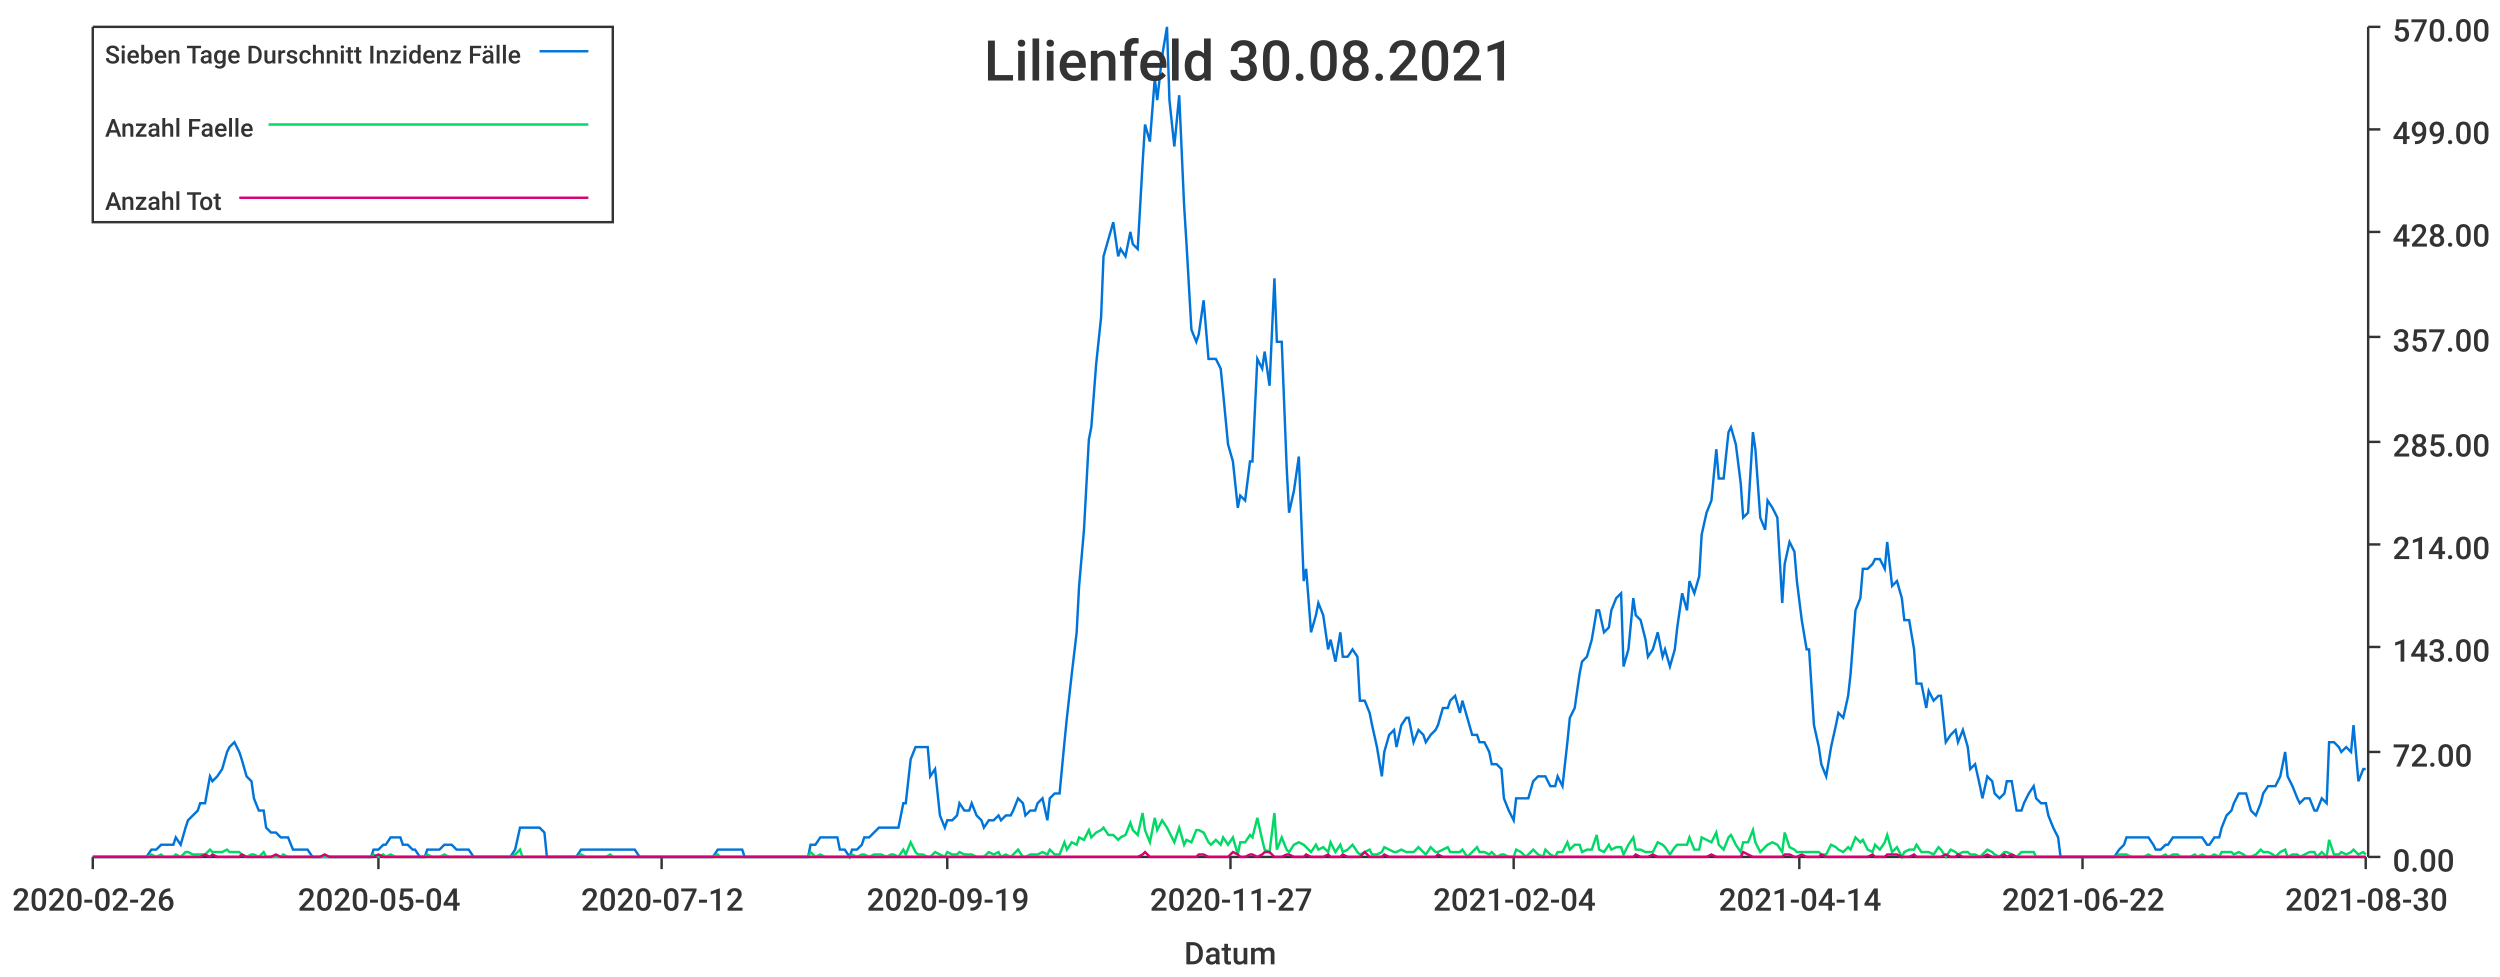
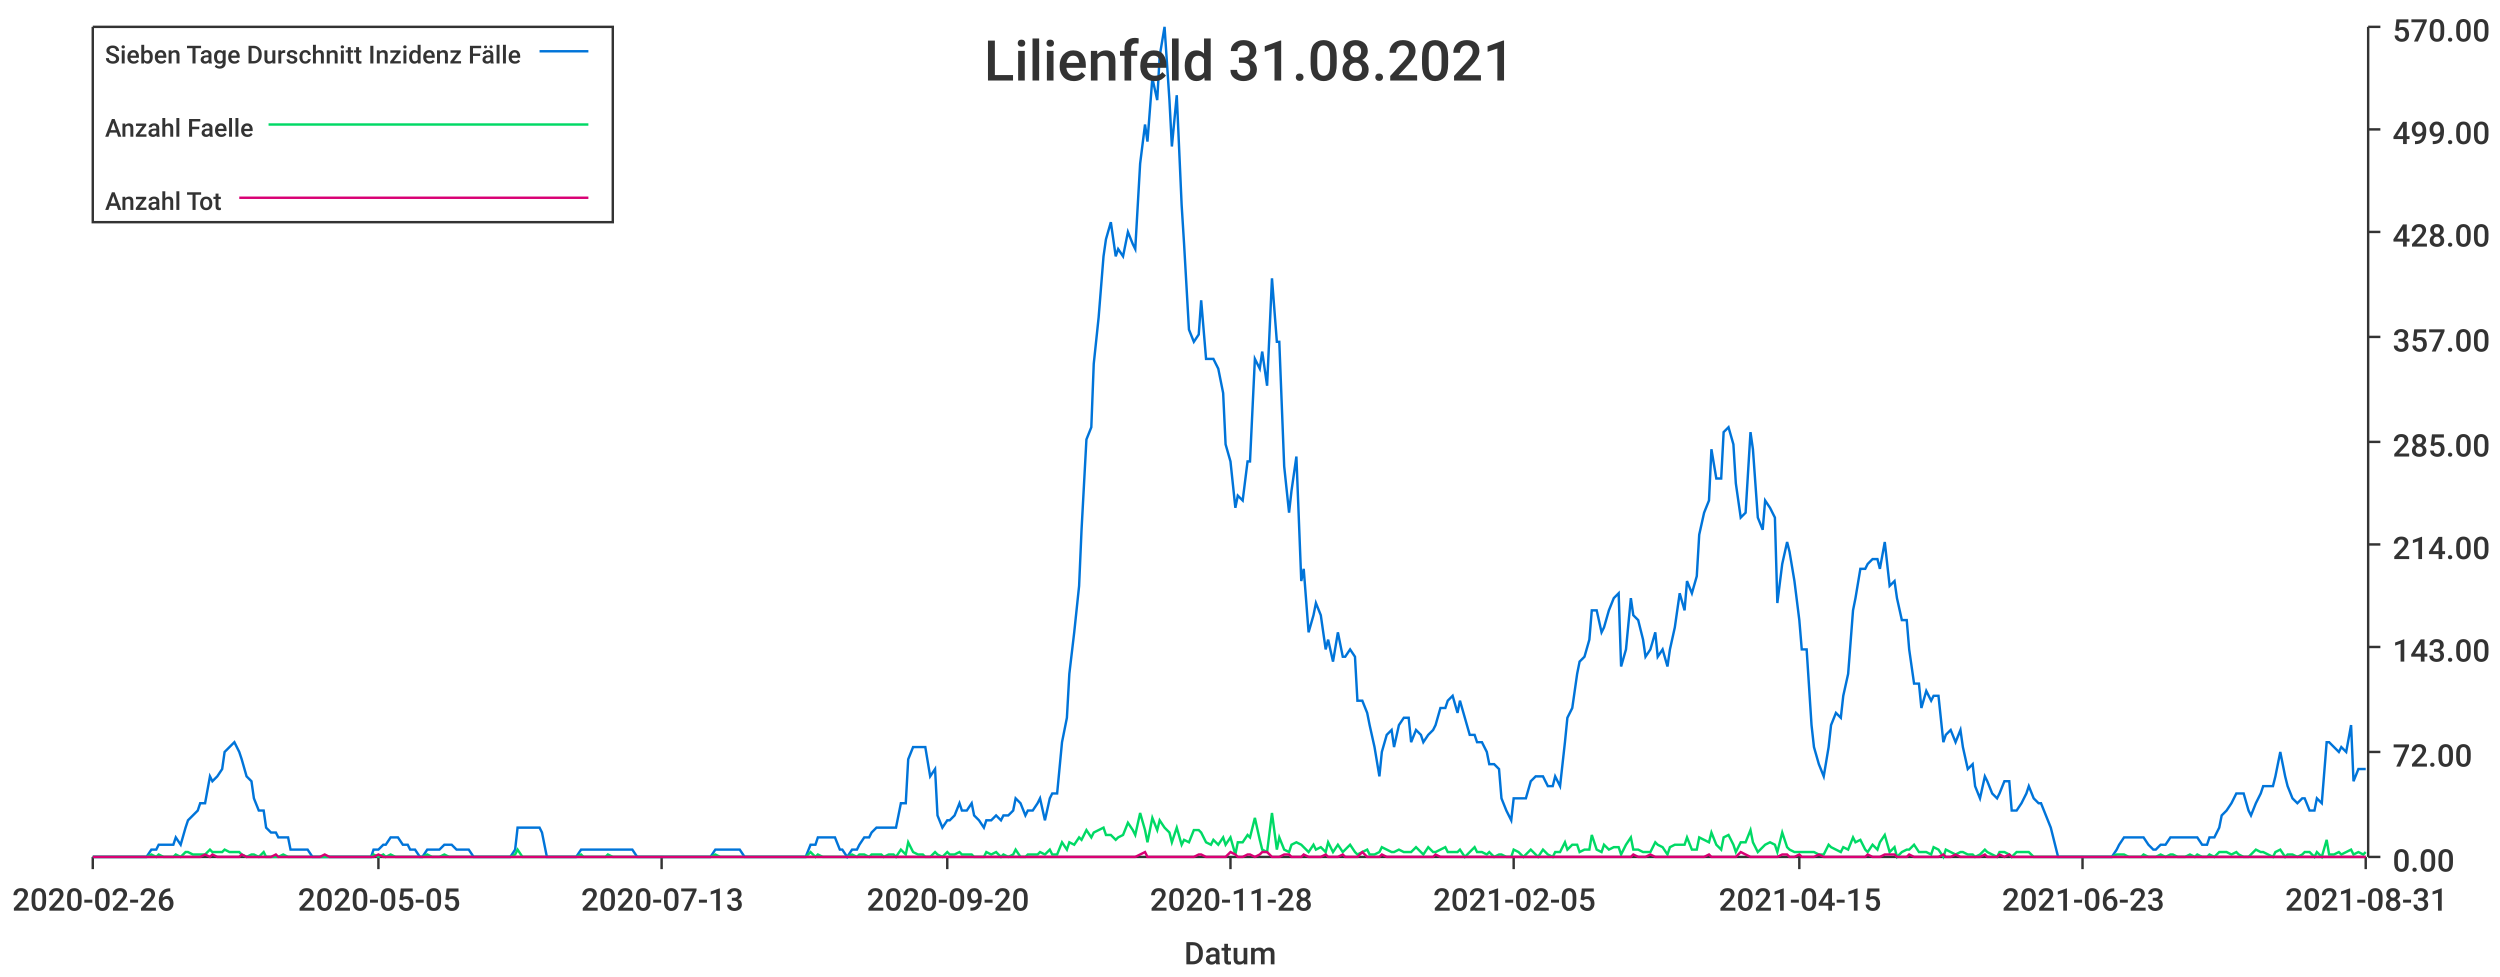
<svg xmlns="http://www.w3.org/2000/svg" width="1024" height="400">\n<path d="M 0 0 L 1024 0 L 1024 400 L 0 400 L 0 0" style="stroke-width:0;stroke:rgba(255,255,255,1.0);fill:rgba(255,255,255,1.0)" />
  <path d="M 38 11 L 969 11 L 969 351 L 38 351 L 38 11" style="stroke-width:0;stroke:rgba(255,255,255,1.0);fill:rgba(255,255,255,1.0)" />
  <path d="M 38 351 L 969 351" style="stroke-width:1;stroke:rgba(51,51,51,1.0);fill:none" />
  <path d="M 38 351 L 38 356" style="stroke-width:1;stroke:rgba(51,51,51,1.0);fill:none" />
  <text x="5" y="373" style="stroke-width:0;stroke:none;fill:rgba(51,51,51,1.0);font-size:12.8px;font-family:'Roboto Medium',sans-serif">2020-02-26</text>
  <path d="M 155 351 L 155 356" style="stroke-width:1;stroke:rgba(51,51,51,1.0);fill:none" />
-   <text x="122" y="373" style="stroke-width:0;stroke:none;fill:rgba(51,51,51,1.0);font-size:12.8px;font-family:'Roboto Medium',sans-serif">2020-05-04</text>
+   <text x="122" y="373" style="stroke-width:0;stroke:none;fill:rgba(51,51,51,1.0);font-size:12.8px;font-family:'Roboto Medium',sans-serif">2020-05-05</text>
  <path d="M 271 351 L 271 356" style="stroke-width:1;stroke:rgba(51,51,51,1.0);fill:none" />
-   <text x="238" y="373" style="stroke-width:0;stroke:none;fill:rgba(51,51,51,1.0);font-size:12.8px;font-family:'Roboto Medium',sans-serif">2020-07-12</text>
+   <text x="238" y="373" style="stroke-width:0;stroke:none;fill:rgba(51,51,51,1.0);font-size:12.8px;font-family:'Roboto Medium',sans-serif">2020-07-13</text>
  <path d="M 388 351 L 388 356" style="stroke-width:1;stroke:rgba(51,51,51,1.0);fill:none" />
-   <text x="355" y="373" style="stroke-width:0;stroke:none;fill:rgba(51,51,51,1.0);font-size:12.8px;font-family:'Roboto Medium',sans-serif">2020-09-19</text>
+   <text x="355" y="373" style="stroke-width:0;stroke:none;fill:rgba(51,51,51,1.0);font-size:12.8px;font-family:'Roboto Medium',sans-serif">2020-09-20</text>
  <path d="M 504 351 L 504 356" style="stroke-width:1;stroke:rgba(51,51,51,1.0);fill:none" />
-   <text x="471" y="373" style="stroke-width:0;stroke:none;fill:rgba(51,51,51,1.0);font-size:12.8px;font-family:'Roboto Medium',sans-serif">2020-11-27</text>
+   <text x="471" y="373" style="stroke-width:0;stroke:none;fill:rgba(51,51,51,1.0);font-size:12.8px;font-family:'Roboto Medium',sans-serif">2020-11-28</text>
  <path d="M 620 351 L 620 356" style="stroke-width:1;stroke:rgba(51,51,51,1.0);fill:none" />
-   <text x="587" y="373" style="stroke-width:0;stroke:none;fill:rgba(51,51,51,1.0);font-size:12.8px;font-family:'Roboto Medium',sans-serif">2021-02-04</text>
+   <text x="587" y="373" style="stroke-width:0;stroke:none;fill:rgba(51,51,51,1.0);font-size:12.8px;font-family:'Roboto Medium',sans-serif">2021-02-05</text>
  <path d="M 737 351 L 737 356" style="stroke-width:1;stroke:rgba(51,51,51,1.0);fill:none" />
-   <text x="704" y="373" style="stroke-width:0;stroke:none;fill:rgba(51,51,51,1.0);font-size:12.8px;font-family:'Roboto Medium',sans-serif">2021-04-14</text>
+   <text x="704" y="373" style="stroke-width:0;stroke:none;fill:rgba(51,51,51,1.0);font-size:12.8px;font-family:'Roboto Medium',sans-serif">2021-04-15</text>
  <path d="M 853 351 L 853 356" style="stroke-width:1;stroke:rgba(51,51,51,1.0);fill:none" />
-   <text x="820" y="373" style="stroke-width:0;stroke:none;fill:rgba(51,51,51,1.0);font-size:12.8px;font-family:'Roboto Medium',sans-serif">2021-06-22</text>
+   <text x="820" y="373" style="stroke-width:0;stroke:none;fill:rgba(51,51,51,1.0);font-size:12.8px;font-family:'Roboto Medium',sans-serif">2021-06-23</text>
  <path d="M 969 351 L 969 356" style="stroke-width:1;stroke:rgba(51,51,51,1.0);fill:none" />
-   <text x="936" y="373" style="stroke-width:0;stroke:none;fill:rgba(51,51,51,1.0);font-size:12.8px;font-family:'Roboto Medium',sans-serif">2021-08-30</text>
+   <text x="936" y="373" style="stroke-width:0;stroke:none;fill:rgba(51,51,51,1.0);font-size:12.8px;font-family:'Roboto Medium',sans-serif">2021-08-31</text>
  <text x="485" y="395" style="stroke-width:0;stroke:none;fill:rgba(51,51,51,1.0);font-size:12.8px;font-family:'Roboto Medium',sans-serif">Datum</text>
  <path d="M 970 351 L 970 11" style="stroke-width:1;stroke:rgba(51,51,51,1.0);fill:none" />
  <path d="M 970 351 L 975 351" style="stroke-width:1;stroke:rgba(51,51,51,1.0);fill:none" />
  <text x="980" y="357" style="stroke-width:0;stroke:none;fill:rgba(51,51,51,1.0);font-size:12.8px;font-family:'Roboto Medium',sans-serif">0.00</text>
  <path d="M 970 308 L 975 308" style="stroke-width:1;stroke:rgba(51,51,51,1.0);fill:none" />
  <text x="980" y="314" style="stroke-width:0;stroke:none;fill:rgba(51,51,51,1.0);font-size:12.8px;font-family:'Roboto Medium',sans-serif">72.00</text>
  <path d="M 970 265 L 975 265" style="stroke-width:1;stroke:rgba(51,51,51,1.0);fill:none" />
  <text x="980" y="271" style="stroke-width:0;stroke:none;fill:rgba(51,51,51,1.0);font-size:12.8px;font-family:'Roboto Medium',sans-serif">143.00</text>
  <path d="M 970 223 L 975 223" style="stroke-width:1;stroke:rgba(51,51,51,1.0);fill:none" />
  <text x="980" y="229" style="stroke-width:0;stroke:none;fill:rgba(51,51,51,1.0);font-size:12.8px;font-family:'Roboto Medium',sans-serif">214.00</text>
  <path d="M 970 181 L 975 181" style="stroke-width:1;stroke:rgba(51,51,51,1.0);fill:none" />
  <text x="980" y="187" style="stroke-width:0;stroke:none;fill:rgba(51,51,51,1.0);font-size:12.8px;font-family:'Roboto Medium',sans-serif">285.00</text>
  <path d="M 970 138 L 975 138" style="stroke-width:1;stroke:rgba(51,51,51,1.0);fill:none" />
  <text x="980" y="144" style="stroke-width:0;stroke:none;fill:rgba(51,51,51,1.0);font-size:12.8px;font-family:'Roboto Medium',sans-serif">357.00</text>
  <path d="M 970 95 L 975 95" style="stroke-width:1;stroke:rgba(51,51,51,1.0);fill:none" />
  <text x="980" y="101" style="stroke-width:0;stroke:none;fill:rgba(51,51,51,1.0);font-size:12.8px;font-family:'Roboto Medium',sans-serif">428.00</text>
  <path d="M 970 53 L 975 53" style="stroke-width:1;stroke:rgba(51,51,51,1.0);fill:none" />
  <text x="980" y="59" style="stroke-width:0;stroke:none;fill:rgba(51,51,51,1.0);font-size:12.8px;font-family:'Roboto Medium',sans-serif">499.00</text>
  <path d="M 970 11 L 975 11" style="stroke-width:1;stroke:rgba(51,51,51,1.0);fill:none" />
  <text x="980" y="17" style="stroke-width:0;stroke:none;fill:rgba(51,51,51,1.0);font-size:12.8px;font-family:'Roboto Medium',sans-serif">570.00</text>
-   <path d="M 38 351 L 40 351 L 42 351 L 44 351 L 45 351 L 47 351 L 49 351 L 50 351 L 52 351 L 54 351 L 55 351 L 57 351 L 59 351 L 60 351 L 62 348 L 64 348 L 66 346 L 67 346 L 69 346 L 71 346 L 72 343 L 74 346 L 76 339 L 77 336 L 79 334 L 81 332 L 82 329 L 84 329 L 86 318 L 87 320 L 89 318 L 91 315 L 93 308 L 94 306 L 96 304 L 98 308 L 99 311 L 101 318 L 103 320 L 104 327 L 106 332 L 108 332 L 109 339 L 111 341 L 113 341 L 115 343 L 116 343 L 118 343 L 120 348 L 121 348 L 123 348 L 125 348 L 126 348 L 128 351 L 130 351 L 131 351 L 133 351 L 135 351 L 136 351 L 138 351 L 140 351 L 142 351 L 143 351 L 145 351 L 147 351 L 148 351 L 150 351 L 152 351 L 153 348 L 155 348 L 157 346 L 158 346 L 160 343 L 162 343 L 164 343 L 165 346 L 167 346 L 169 348 L 170 348 L 172 351 L 174 351 L 175 348 L 177 348 L 179 348 L 180 348 L 182 346 L 184 346 L 185 346 L 187 348 L 189 348 L 191 348 L 192 348 L 194 351 L 196 351 L 197 351 L 199 351 L 201 351 L 202 351 L 204 351 L 206 351 L 207 351 L 209 351 L 211 348 L 213 339 L 214 339 L 216 339 L 218 339 L 219 339 L 221 339 L 223 341 L 224 351 L 226 351 L 228 351 L 229 351 L 231 351 L 233 351 L 234 351 L 236 351 L 238 348 L 240 348 L 241 348 L 243 348 L 245 348 L 246 348 L 248 348 L 250 348 L 251 348 L 253 348 L 255 348 L 256 348 L 258 348 L 260 348 L 262 351 L 263 351 L 265 351 L 267 351 L 268 351 L 270 351 L 272 351 L 273 351 L 275 351 L 277 351 L 278 351 L 280 351 L 282 351 L 283 351 L 285 351 L 287 351 L 289 351 L 290 351 L 292 351 L 294 348 L 295 348 L 297 348 L 299 348 L 300 348 L 302 348 L 304 348 L 305 351 L 307 351 L 309 351 L 311 351 L 312 351 L 314 351 L 316 351 L 317 351 L 319 351 L 321 351 L 322 351 L 324 351 L 326 351 L 327 351 L 329 351 L 331 351 L 332 346 L 334 346 L 336 343 L 338 343 L 339 343 L 341 343 L 343 343 L 344 348 L 346 348 L 348 351 L 349 348 L 351 348 L 353 346 L 354 343 L 356 343 L 358 341 L 360 339 L 361 339 L 363 339 L 365 339 L 366 339 L 368 339 L 370 329 L 371 329 L 373 311 L 375 306 L 376 306 L 378 306 L 380 306 L 381 318 L 383 315 L 385 334 L 387 339 L 388 336 L 390 336 L 392 334 L 393 329 L 395 332 L 397 332 L 398 329 L 400 334 L 402 336 L 403 339 L 405 336 L 407 336 L 409 334 L 410 336 L 412 334 L 414 334 L 415 332 L 417 327 L 419 329 L 420 334 L 422 332 L 424 332 L 425 329 L 427 327 L 429 336 L 430 327 L 432 325 L 434 325 L 436 304 L 437 294 L 439 276 L 441 259 L 442 240 L 444 217 L 446 180 L 447 175 L 449 149 L 451 130 L 452 105 L 454 98 L 456 91 L 458 105 L 459 102 L 461 105 L 463 95 L 464 100 L 466 102 L 468 67 L 469 51 L 471 58 L 473 32 L 474 41 L 476 23 L 478 11 L 479 41 L 481 60 L 483 39 L 485 84 L 486 100 L 488 135 L 490 140 L 491 137 L 493 123 L 495 147 L 496 147 L 498 147 L 500 151 L 501 161 L 503 182 L 505 189 L 507 208 L 508 203 L 510 205 L 512 189 L 513 189 L 515 147 L 517 151 L 518 144 L 520 158 L 522 114 L 523 140 L 525 140 L 527 191 L 528 210 L 530 201 L 532 187 L 534 238 L 535 233 L 537 259 L 539 252 L 540 247 L 542 252 L 544 266 L 545 262 L 547 271 L 549 259 L 550 269 L 552 269 L 554 266 L 556 269 L 557 287 L 559 287 L 561 292 L 562 297 L 564 306 L 566 318 L 567 308 L 569 301 L 571 299 L 572 306 L 574 297 L 576 294 L 577 294 L 579 304 L 581 299 L 583 301 L 584 304 L 586 301 L 588 299 L 589 297 L 591 290 L 593 290 L 594 287 L 596 285 L 598 292 L 599 287 L 601 294 L 603 301 L 605 301 L 606 304 L 608 304 L 610 308 L 611 313 L 613 313 L 615 315 L 616 327 L 618 332 L 620 336 L 621 327 L 623 327 L 625 327 L 626 327 L 628 320 L 630 318 L 632 318 L 633 318 L 635 322 L 637 322 L 638 318 L 640 322 L 642 304 L 643 294 L 645 290 L 647 276 L 648 271 L 650 269 L 652 262 L 654 250 L 655 250 L 657 259 L 659 257 L 660 250 L 662 245 L 664 243 L 665 273 L 667 266 L 669 245 L 670 252 L 672 254 L 674 262 L 675 269 L 677 266 L 679 259 L 681 269 L 682 266 L 684 273 L 686 266 L 687 257 L 689 243 L 691 250 L 692 238 L 694 243 L 696 236 L 697 219 L 699 210 L 701 205 L 703 184 L 704 196 L 706 196 L 708 177 L 709 175 L 711 182 L 713 198 L 714 212 L 716 210 L 718 177 L 719 184 L 721 212 L 723 217 L 724 205 L 726 208 L 728 212 L 730 247 L 731 231 L 733 222 L 735 226 L 736 238 L 738 254 L 740 266 L 741 266 L 743 297 L 745 306 L 746 313 L 748 318 L 750 306 L 752 297 L 753 292 L 755 294 L 757 285 L 758 276 L 760 250 L 762 245 L 763 233 L 765 233 L 767 231 L 768 229 L 770 229 L 772 233 L 773 222 L 775 240 L 777 238 L 779 245 L 780 254 L 782 254 L 784 266 L 785 280 L 787 280 L 789 290 L 790 283 L 792 287 L 794 285 L 795 285 L 797 304 L 799 301 L 801 299 L 802 304 L 804 299 L 806 306 L 807 315 L 809 313 L 811 322 L 812 327 L 814 318 L 816 320 L 817 325 L 819 327 L 821 325 L 822 320 L 824 320 L 826 332 L 828 332 L 829 329 L 831 325 L 833 322 L 834 327 L 836 329 L 838 329 L 839 334 L 841 339 L 843 343 L 844 351 L 846 351 L 848 351 L 850 351 L 851 351 L 853 351 L 855 351 L 856 351 L 858 351 L 860 351 L 861 351 L 863 351 L 865 351 L 866 351 L 868 348 L 870 346 L 871 343 L 873 343 L 875 343 L 877 343 L 878 343 L 880 343 L 882 346 L 883 348 L 885 348 L 887 346 L 888 346 L 890 343 L 892 343 L 893 343 L 895 343 L 897 343 L 899 343 L 900 343 L 902 343 L 904 346 L 905 346 L 907 343 L 909 343 L 910 339 L 912 334 L 914 332 L 915 329 L 917 325 L 919 325 L 920 325 L 922 332 L 924 334 L 926 329 L 927 325 L 929 322 L 931 322 L 932 322 L 934 318 L 936 308 L 937 318 L 939 322 L 941 327 L 942 329 L 944 327 L 946 327 L 948 332 L 949 332 L 951 327 L 953 329 L 954 304 L 956 304 L 958 306 L 959 308 L 961 306 L 963 308 L 964 297 L 966 320 L 968 315 L 969 315" style="stroke-width:1;stroke:rgba(0,116,217,1.0);fill:none" />
-   <path d="M 38 351 L 40 351 L 42 351 L 44 351 L 45 351 L 47 351 L 49 351 L 50 351 L 52 351 L 54 351 L 55 351 L 57 351 L 59 351 L 60 351 L 62 350 L 64 351 L 66 350 L 67 351 L 69 351 L 71 351 L 72 350 L 74 351 L 76 349 L 77 349 L 79 350 L 81 350 L 82 350 L 84 350 L 86 348 L 87 349 L 89 349 L 91 349 L 93 348 L 94 349 L 96 349 L 98 349 L 99 350 L 101 351 L 103 350 L 104 350 L 106 351 L 108 349 L 109 351 L 111 351 L 113 351 L 115 351 L 116 350 L 118 351 L 120 351 L 121 351 L 123 351 L 125 351 L 126 351 L 128 351 L 130 351 L 131 351 L 133 351 L 135 351 L 136 351 L 138 351 L 140 351 L 142 351 L 143 351 L 145 351 L 147 351 L 148 351 L 150 351 L 152 351 L 153 350 L 155 351 L 157 350 L 158 351 L 160 350 L 162 351 L 164 351 L 165 351 L 167 351 L 169 351 L 170 351 L 172 351 L 174 351 L 175 350 L 177 351 L 179 351 L 180 351 L 182 350 L 184 351 L 185 351 L 187 351 L 189 351 L 191 351 L 192 351 L 194 351 L 196 351 L 197 351 L 199 351 L 201 351 L 202 351 L 204 351 L 206 351 L 207 351 L 209 351 L 211 350 L 213 348 L 214 351 L 216 351 L 218 351 L 219 351 L 221 351 L 223 351 L 224 351 L 226 351 L 228 351 L 229 351 L 231 351 L 233 351 L 234 351 L 236 351 L 238 350 L 240 351 L 241 351 L 243 351 L 245 351 L 246 351 L 248 351 L 250 350 L 251 351 L 253 351 L 255 351 L 256 351 L 258 351 L 260 351 L 262 351 L 263 351 L 265 351 L 267 351 L 268 351 L 270 351 L 272 351 L 273 351 L 275 351 L 277 351 L 278 351 L 280 351 L 282 351 L 283 351 L 285 351 L 287 351 L 289 351 L 290 351 L 292 351 L 294 350 L 295 351 L 297 351 L 299 351 L 300 351 L 302 351 L 304 351 L 305 351 L 307 351 L 309 351 L 311 351 L 312 351 L 314 351 L 316 351 L 317 351 L 319 351 L 321 351 L 322 351 L 324 351 L 326 351 L 327 351 L 329 351 L 331 351 L 332 349 L 334 351 L 336 350 L 338 351 L 339 351 L 341 351 L 343 351 L 344 351 L 346 351 L 348 351 L 349 350 L 351 351 L 353 350 L 354 350 L 356 351 L 358 350 L 360 350 L 361 350 L 363 351 L 365 350 L 366 350 L 368 351 L 370 348 L 371 350 L 373 345 L 375 349 L 376 350 L 378 350 L 380 351 L 381 351 L 383 349 L 385 350 L 387 351 L 388 349 L 390 350 L 392 350 L 393 349 L 395 350 L 397 350 L 398 350 L 400 351 L 402 351 L 403 351 L 405 349 L 407 350 L 409 349 L 410 351 L 412 350 L 414 351 L 415 350 L 417 348 L 419 351 L 420 351 L 422 350 L 424 350 L 425 350 L 427 349 L 429 350 L 430 348 L 432 350 L 434 350 L 436 345 L 437 348 L 439 345 L 441 346 L 442 343 L 444 344 L 446 340 L 447 343 L 449 341 L 451 340 L 452 339 L 454 342 L 456 342 L 458 344 L 459 343 L 461 342 L 463 337 L 464 340 L 466 342 L 468 333 L 469 340 L 471 345 L 473 335 L 474 340 L 476 336 L 478 339 L 479 341 L 481 345 L 483 339 L 485 346 L 486 344 L 488 345 L 490 340 L 491 340 L 493 341 L 495 345 L 496 346 L 498 344 L 500 346 L 501 343 L 503 346 L 505 343 L 507 350 L 508 345 L 510 345 L 512 342 L 513 343 L 515 335 L 517 344 L 518 348 L 520 349 L 522 333 L 523 348 L 525 343 L 527 348 L 528 349 L 530 346 L 532 345 L 534 346 L 535 347 L 537 349 L 539 346 L 540 348 L 542 347 L 544 349 L 545 345 L 547 349 L 549 346 L 550 349 L 552 348 L 554 346 L 556 349 L 557 350 L 559 349 L 561 348 L 562 350 L 564 350 L 566 349 L 567 347 L 569 348 L 571 349 L 572 349 L 574 348 L 576 349 L 577 349 L 579 349 L 581 347 L 583 349 L 584 350 L 586 347 L 588 349 L 589 349 L 591 348 L 593 347 L 594 349 L 596 349 L 598 349 L 599 348 L 601 351 L 603 349 L 605 347 L 606 349 L 608 349 L 610 350 L 611 349 L 613 351 L 615 350 L 616 350 L 618 351 L 620 351 L 621 348 L 623 349 L 625 351 L 626 350 L 628 348 L 630 350 L 632 351 L 633 348 L 635 350 L 637 351 L 638 349 L 640 349 L 642 345 L 643 348 L 645 346 L 647 346 L 648 349 L 650 348 L 652 348 L 654 342 L 655 348 L 657 349 L 659 346 L 660 348 L 662 347 L 664 347 L 665 350 L 667 346 L 669 343 L 670 348 L 672 348 L 674 349 L 675 349 L 677 349 L 679 345 L 681 346 L 682 347 L 684 350 L 686 347 L 687 346 L 689 346 L 691 346 L 692 343 L 694 348 L 696 348 L 697 343 L 699 344 L 701 345 L 703 341 L 704 346 L 706 348 L 708 343 L 709 342 L 711 346 L 713 349 L 714 345 L 716 345 L 718 340 L 719 345 L 721 349 L 723 347 L 724 346 L 726 345 L 728 346 L 730 349 L 731 341 L 733 347 L 735 348 L 736 349 L 738 349 L 740 349 L 741 349 L 743 349 L 745 349 L 746 350 L 748 350 L 750 346 L 752 347 L 753 348 L 755 349 L 757 347 L 758 348 L 760 343 L 762 345 L 763 344 L 765 348 L 767 349 L 768 346 L 770 348 L 772 345 L 773 342 L 775 349 L 777 347 L 779 351 L 780 349 L 782 348 L 784 348 L 785 346 L 787 349 L 789 349 L 790 349 L 792 350 L 794 347 L 795 348 L 797 351 L 799 348 L 801 349 L 802 350 L 804 349 L 806 349 L 807 350 L 809 350 L 811 351 L 812 350 L 814 348 L 816 349 L 817 350 L 819 351 L 821 349 L 822 349 L 824 350 L 826 351 L 828 349 L 829 349 L 831 349 L 833 349 L 834 351 L 836 351 L 838 351 L 839 351 L 841 351 L 843 351 L 844 351 L 846 351 L 848 351 L 850 351 L 851 351 L 853 351 L 855 351 L 856 351 L 858 351 L 860 351 L 861 351 L 863 351 L 865 351 L 866 351 L 868 350 L 870 350 L 871 350 L 873 351 L 875 351 L 877 351 L 878 351 L 880 350 L 882 351 L 883 351 L 885 351 L 887 350 L 888 351 L 890 350 L 892 350 L 893 351 L 895 351 L 897 351 L 899 350 L 900 351 L 902 350 L 904 351 L 905 351 L 907 350 L 909 351 L 910 349 L 912 349 L 914 349 L 915 350 L 917 349 L 919 350 L 920 351 L 922 351 L 924 350 L 926 348 L 927 349 L 929 349 L 931 350 L 932 351 L 934 349 L 936 348 L 937 351 L 939 350 L 941 350 L 942 351 L 944 350 L 946 349 L 948 349 L 949 351 L 951 349 L 953 351 L 954 344 L 956 350 L 958 350 L 959 349 L 961 350 L 963 349 L 964 348 L 966 350 L 968 349 L 969 350" style="stroke-width:1;stroke:rgba(0,217,101,1.0);fill:none" />
-   <path d="M 38 351 L 40 351 L 42 351 L 44 351 L 45 351 L 47 351 L 49 351 L 50 351 L 52 351 L 54 351 L 55 351 L 57 351 L 59 351 L 60 351 L 62 351 L 64 351 L 66 351 L 67 351 L 69 351 L 71 351 L 72 351 L 74 351 L 76 351 L 77 351 L 79 351 L 81 351 L 82 351 L 84 350 L 86 351 L 87 350 L 89 351 L 91 351 L 93 351 L 94 351 L 96 351 L 98 351 L 99 350 L 101 351 L 103 351 L 104 351 L 106 351 L 108 351 L 109 351 L 111 351 L 113 350 L 115 351 L 116 351 L 118 351 L 120 351 L 121 351 L 123 351 L 125 351 L 126 351 L 128 351 L 130 351 L 131 351 L 133 350 L 135 351 L 136 351 L 138 351 L 140 351 L 142 351 L 143 351 L 145 351 L 147 351 L 148 351 L 150 351 L 152 351 L 153 351 L 155 350 L 157 351 L 158 351 L 160 351 L 162 351 L 164 351 L 165 351 L 167 351 L 169 351 L 170 351 L 172 351 L 174 351 L 175 351 L 177 351 L 179 351 L 180 351 L 182 351 L 184 351 L 185 351 L 187 351 L 189 351 L 191 351 L 192 351 L 194 351 L 196 351 L 197 351 L 199 351 L 201 351 L 202 351 L 204 351 L 206 351 L 207 351 L 209 351 L 211 351 L 213 351 L 214 351 L 216 351 L 218 351 L 219 351 L 221 351 L 223 351 L 224 351 L 226 351 L 228 351 L 229 351 L 231 351 L 233 351 L 234 351 L 236 351 L 238 351 L 240 351 L 241 351 L 243 351 L 245 351 L 246 351 L 248 351 L 250 351 L 251 351 L 253 351 L 255 351 L 256 351 L 258 351 L 260 351 L 262 351 L 263 351 L 265 351 L 267 351 L 268 351 L 270 351 L 272 351 L 273 351 L 275 351 L 277 351 L 278 351 L 280 351 L 282 351 L 283 351 L 285 351 L 287 351 L 289 351 L 290 351 L 292 351 L 294 351 L 295 351 L 297 351 L 299 351 L 300 351 L 302 351 L 304 351 L 305 351 L 307 351 L 309 351 L 311 351 L 312 351 L 314 351 L 316 351 L 317 351 L 319 351 L 321 351 L 322 351 L 324 351 L 326 351 L 327 351 L 329 351 L 331 351 L 332 351 L 334 351 L 336 351 L 338 351 L 339 351 L 341 351 L 343 351 L 344 351 L 346 351 L 348 351 L 349 351 L 351 351 L 353 351 L 354 351 L 356 351 L 358 351 L 360 351 L 361 351 L 363 351 L 365 351 L 366 351 L 368 351 L 370 351 L 371 351 L 373 351 L 375 351 L 376 351 L 378 351 L 380 351 L 381 351 L 383 351 L 385 351 L 387 351 L 388 351 L 390 351 L 392 351 L 393 351 L 395 351 L 397 351 L 398 351 L 400 351 L 402 351 L 403 351 L 405 351 L 407 351 L 409 351 L 410 351 L 412 351 L 414 351 L 415 351 L 417 351 L 419 351 L 420 351 L 422 351 L 424 351 L 425 351 L 427 351 L 429 351 L 430 351 L 432 351 L 434 351 L 436 351 L 437 351 L 439 351 L 441 351 L 442 351 L 444 351 L 446 351 L 447 351 L 449 351 L 451 351 L 452 351 L 454 351 L 456 351 L 458 351 L 459 351 L 461 351 L 463 351 L 464 351 L 466 351 L 468 350 L 469 349 L 471 351 L 473 351 L 474 351 L 476 351 L 478 351 L 479 351 L 481 351 L 483 351 L 485 351 L 486 351 L 488 351 L 490 351 L 491 350 L 493 350 L 495 351 L 496 351 L 498 351 L 500 351 L 501 351 L 503 351 L 505 349 L 507 350 L 508 351 L 510 351 L 512 350 L 513 350 L 515 351 L 517 350 L 518 349 L 520 349 L 522 351 L 523 351 L 525 351 L 527 350 L 528 350 L 530 351 L 532 351 L 534 351 L 535 350 L 537 351 L 539 351 L 540 351 L 542 351 L 544 350 L 545 351 L 547 351 L 549 351 L 550 350 L 552 351 L 554 351 L 556 351 L 557 351 L 559 349 L 561 351 L 562 351 L 564 351 L 566 351 L 567 350 L 569 351 L 571 351 L 572 351 L 574 351 L 576 351 L 577 351 L 579 351 L 581 351 L 583 351 L 584 351 L 586 351 L 588 351 L 589 350 L 591 351 L 593 351 L 594 351 L 596 351 L 598 351 L 599 351 L 601 351 L 603 351 L 605 351 L 606 351 L 608 351 L 610 351 L 611 351 L 613 351 L 615 351 L 616 351 L 618 351 L 620 351 L 621 351 L 623 351 L 625 351 L 626 351 L 628 351 L 630 351 L 632 351 L 633 351 L 635 351 L 637 351 L 638 351 L 640 351 L 642 351 L 643 351 L 645 351 L 647 351 L 648 351 L 650 351 L 652 351 L 654 351 L 655 351 L 657 351 L 659 351 L 660 351 L 662 351 L 664 351 L 665 351 L 667 351 L 669 351 L 670 350 L 672 351 L 674 351 L 675 351 L 677 350 L 679 351 L 681 351 L 682 351 L 684 351 L 686 351 L 687 351 L 689 351 L 691 351 L 692 351 L 694 351 L 696 351 L 697 351 L 699 351 L 701 350 L 703 351 L 704 351 L 706 351 L 708 351 L 709 351 L 711 351 L 713 351 L 714 349 L 716 350 L 718 351 L 719 351 L 721 351 L 723 351 L 724 351 L 726 351 L 728 351 L 730 351 L 731 350 L 733 350 L 735 351 L 736 351 L 738 350 L 740 351 L 741 351 L 743 351 L 745 351 L 746 350 L 748 351 L 750 351 L 752 351 L 753 351 L 755 351 L 757 351 L 758 351 L 760 351 L 762 351 L 763 351 L 765 351 L 767 350 L 768 351 L 770 351 L 772 351 L 773 350 L 775 350 L 777 350 L 779 351 L 780 351 L 782 351 L 784 350 L 785 351 L 787 351 L 789 351 L 790 351 L 792 351 L 794 351 L 795 351 L 797 350 L 799 351 L 801 351 L 802 350 L 804 351 L 806 351 L 807 351 L 809 351 L 811 351 L 812 351 L 814 350 L 816 351 L 817 351 L 819 351 L 821 350 L 822 351 L 824 350 L 826 351 L 828 351 L 829 351 L 831 351 L 833 351 L 834 351 L 836 351 L 838 351 L 839 351 L 841 351 L 843 351 L 844 351 L 846 351 L 848 351 L 850 351 L 851 351 L 853 351 L 855 351 L 856 351 L 858 351 L 860 351 L 861 351 L 863 351 L 865 351 L 866 351 L 868 351 L 870 351 L 871 351 L 873 351 L 875 351 L 877 351 L 878 351 L 880 351 L 882 351 L 883 351 L 885 351 L 887 351 L 888 351 L 890 351 L 892 351 L 893 351 L 895 351 L 897 351 L 899 351 L 900 351 L 902 351 L 904 351 L 905 351 L 907 351 L 909 351 L 910 351 L 912 351 L 914 351 L 915 351 L 917 351 L 919 351 L 920 351 L 922 351 L 924 351 L 926 351 L 927 351 L 929 351 L 931 351 L 932 351 L 934 351 L 936 351 L 937 351 L 939 351 L 941 351 L 942 351 L 944 351 L 946 351 L 948 351 L 949 351 L 951 351 L 953 351 L 954 351 L 956 351 L 958 351 L 959 351 L 961 351 L 963 351 L 964 351 L 966 351 L 968 351 L 969 351" style="stroke-width:1;stroke:rgba(217,0,116,1.0);fill:none" />
-   <text x="403" y="33" style="stroke-width:0;stroke:none;fill:rgba(51,51,51,1.0);font-size:23.0px;font-family:'Roboto Medium',sans-serif">Lilienfeld 30.08.2021</text>
+   <path d="M 38 351 L 40 351 L 42 351 L 44 351 L 45 351 L 47 351 L 49 351 L 50 351 L 52 351 L 54 351 L 55 351 L 57 351 L 59 351 L 60 351 L 62 348 L 64 348 L 65 346 L 67 346 L 69 346 L 71 346 L 72 343 L 74 346 L 76 339 L 77 336 L 79 334 L 81 332 L 82 329 L 84 329 L 86 318 L 87 320 L 89 318 L 91 315 L 92 308 L 94 306 L 96 304 L 98 308 L 99 311 L 101 318 L 103 320 L 104 327 L 106 332 L 108 332 L 109 339 L 111 341 L 113 341 L 114 343 L 116 343 L 118 343 L 119 348 L 121 348 L 123 348 L 125 348 L 126 348 L 128 351 L 130 351 L 131 351 L 133 351 L 135 351 L 136 351 L 138 351 L 140 351 L 141 351 L 143 351 L 145 351 L 146 351 L 148 351 L 150 351 L 152 351 L 153 348 L 155 348 L 157 346 L 158 346 L 160 343 L 162 343 L 163 343 L 165 346 L 167 346 L 168 348 L 170 348 L 172 351 L 173 351 L 175 348 L 177 348 L 178 348 L 180 348 L 182 346 L 184 346 L 185 346 L 187 348 L 189 348 L 190 348 L 192 348 L 194 351 L 195 351 L 197 351 L 199 351 L 200 351 L 202 351 L 204 351 L 205 351 L 207 351 L 209 351 L 211 348 L 212 339 L 214 339 L 216 339 L 217 339 L 219 339 L 221 339 L 222 341 L 224 351 L 226 351 L 227 351 L 229 351 L 231 351 L 232 351 L 234 351 L 236 351 L 238 348 L 239 348 L 241 348 L 243 348 L 244 348 L 246 348 L 248 348 L 249 348 L 251 348 L 253 348 L 254 348 L 256 348 L 258 348 L 259 348 L 261 351 L 263 351 L 265 351 L 266 351 L 268 351 L 270 351 L 271 351 L 273 351 L 275 351 L 276 351 L 278 351 L 280 351 L 281 351 L 283 351 L 285 351 L 286 351 L 288 351 L 290 351 L 291 351 L 293 348 L 295 348 L 297 348 L 298 348 L 300 348 L 302 348 L 303 348 L 305 351 L 307 351 L 308 351 L 310 351 L 312 351 L 313 351 L 315 351 L 317 351 L 318 351 L 320 351 L 322 351 L 324 351 L 325 351 L 327 351 L 329 351 L 330 351 L 332 346 L 334 346 L 335 343 L 337 343 L 339 343 L 340 343 L 342 343 L 344 348 L 345 348 L 347 351 L 349 348 L 351 348 L 352 346 L 354 343 L 356 343 L 357 341 L 359 339 L 361 339 L 362 339 L 364 339 L 366 339 L 367 339 L 369 329 L 371 329 L 372 311 L 374 306 L 376 306 L 378 306 L 379 306 L 381 318 L 383 315 L 384 334 L 386 339 L 388 336 L 389 336 L 391 334 L 393 329 L 394 332 L 396 332 L 398 329 L 399 334 L 401 336 L 403 339 L 404 336 L 406 336 L 408 334 L 410 336 L 411 334 L 413 334 L 415 332 L 416 327 L 418 329 L 420 334 L 421 332 L 423 332 L 425 329 L 426 327 L 428 336 L 430 327 L 431 325 L 433 325 L 435 304 L 437 294 L 438 276 L 440 259 L 442 240 L 443 217 L 445 180 L 447 175 L 448 149 L 450 130 L 452 105 L 453 98 L 455 91 L 457 105 L 458 102 L 460 105 L 462 95 L 464 100 L 465 102 L 467 67 L 469 51 L 470 58 L 472 32 L 474 41 L 475 23 L 477 11 L 479 41 L 480 60 L 482 39 L 484 84 L 485 100 L 487 135 L 489 140 L 491 137 L 492 123 L 494 147 L 496 147 L 497 147 L 499 151 L 501 161 L 502 182 L 504 189 L 506 208 L 507 203 L 509 205 L 511 189 L 512 189 L 514 147 L 516 151 L 517 144 L 519 158 L 521 114 L 523 140 L 524 140 L 526 191 L 528 210 L 529 201 L 531 187 L 533 238 L 534 233 L 536 259 L 538 252 L 539 247 L 541 252 L 543 266 L 544 262 L 546 271 L 548 259 L 550 269 L 551 269 L 553 266 L 555 269 L 556 287 L 558 287 L 560 292 L 561 297 L 563 306 L 565 318 L 566 308 L 568 301 L 570 299 L 571 306 L 573 297 L 575 294 L 577 294 L 578 304 L 580 299 L 582 301 L 583 304 L 585 301 L 587 299 L 588 297 L 590 290 L 592 290 L 593 287 L 595 285 L 597 292 L 598 287 L 600 294 L 602 301 L 604 301 L 605 304 L 607 304 L 609 308 L 610 313 L 612 313 L 614 315 L 615 327 L 617 332 L 619 336 L 620 327 L 622 327 L 624 327 L 625 327 L 627 320 L 629 318 L 630 318 L 632 318 L 634 322 L 636 322 L 637 318 L 639 322 L 641 304 L 642 294 L 644 290 L 646 276 L 647 271 L 649 269 L 651 262 L 652 250 L 654 250 L 656 259 L 657 257 L 659 250 L 661 245 L 663 243 L 664 273 L 666 266 L 668 245 L 669 252 L 671 254 L 673 262 L 674 269 L 676 266 L 678 259 L 679 269 L 681 266 L 683 273 L 684 266 L 686 257 L 688 243 L 690 250 L 691 238 L 693 243 L 695 236 L 696 219 L 698 210 L 700 205 L 701 184 L 703 196 L 705 196 L 706 177 L 708 175 L 710 182 L 711 198 L 713 212 L 715 210 L 717 177 L 718 184 L 720 212 L 722 217 L 723 205 L 725 208 L 727 212 L 728 247 L 730 231 L 732 222 L 733 226 L 735 238 L 737 254 L 738 266 L 740 266 L 742 297 L 743 306 L 745 313 L 747 318 L 749 306 L 750 297 L 752 292 L 754 294 L 755 285 L 757 276 L 759 250 L 760 245 L 762 233 L 764 233 L 765 231 L 767 229 L 769 229 L 770 233 L 772 222 L 774 240 L 776 238 L 777 245 L 779 254 L 781 254 L 782 266 L 784 280 L 786 280 L 787 290 L 789 283 L 791 287 L 792 285 L 794 285 L 796 304 L 797 301 L 799 299 L 801 304 L 803 299 L 804 306 L 806 315 L 808 313 L 809 322 L 811 327 L 813 318 L 814 320 L 816 325 L 818 327 L 819 325 L 821 320 L 823 320 L 824 332 L 826 332 L 828 329 L 830 325 L 831 322 L 833 327 L 835 329 L 836 329 L 838 334 L 840 339 L 841 343 L 843 351 L 845 351 L 846 351 L 848 351 L 850 351 L 851 351 L 853 351 L 855 351 L 856 351 L 858 351 L 860 351 L 862 351 L 863 351 L 865 351 L 867 348 L 868 346 L 870 343 L 872 343 L 873 343 L 875 343 L 877 343 L 878 343 L 880 346 L 882 348 L 883 348 L 885 346 L 887 346 L 889 343 L 890 343 L 892 343 L 894 343 L 895 343 L 897 343 L 899 343 L 900 343 L 902 346 L 904 346 L 905 343 L 907 343 L 909 339 L 910 334 L 912 332 L 914 329 L 916 325 L 917 325 L 919 325 L 921 332 L 922 334 L 924 329 L 926 325 L 927 322 L 929 322 L 931 322 L 932 318 L 934 308 L 936 318 L 937 322 L 939 327 L 941 329 L 943 327 L 944 327 L 946 332 L 948 332 L 949 327 L 951 329 L 953 304 L 954 304 L 956 306 L 958 308 L 959 306 L 961 308 L 963 297 L 964 320 L 966 315 L 968 315 L 969 315" style="stroke-width:1;stroke:rgba(0,116,217,1.0);fill:none" />
+   <path d="M 38 351 L 40 351 L 42 351 L 44 351 L 45 351 L 47 351 L 49 351 L 50 351 L 52 351 L 54 351 L 55 351 L 57 351 L 59 351 L 60 351 L 62 350 L 64 351 L 65 350 L 67 351 L 69 351 L 71 351 L 72 350 L 74 351 L 76 349 L 77 349 L 79 350 L 81 350 L 82 350 L 84 350 L 86 348 L 87 349 L 89 349 L 91 349 L 92 348 L 94 349 L 96 349 L 98 349 L 99 350 L 101 351 L 103 350 L 104 350 L 106 351 L 108 349 L 109 351 L 111 351 L 113 351 L 114 351 L 116 350 L 118 351 L 119 351 L 121 351 L 123 351 L 125 351 L 126 351 L 128 351 L 130 351 L 131 351 L 133 351 L 135 351 L 136 351 L 138 351 L 140 351 L 141 351 L 143 351 L 145 351 L 146 351 L 148 351 L 150 351 L 152 351 L 153 350 L 155 351 L 157 350 L 158 351 L 160 350 L 162 351 L 163 351 L 165 351 L 167 351 L 168 351 L 170 351 L 172 351 L 173 351 L 175 350 L 177 351 L 178 351 L 180 351 L 182 350 L 184 351 L 185 351 L 187 351 L 189 351 L 190 351 L 192 351 L 194 351 L 195 351 L 197 351 L 199 351 L 200 351 L 202 351 L 204 351 L 205 351 L 207 351 L 209 351 L 211 350 L 212 348 L 214 351 L 216 351 L 217 351 L 219 351 L 221 351 L 222 351 L 224 351 L 226 351 L 227 351 L 229 351 L 231 351 L 232 351 L 234 351 L 236 351 L 238 350 L 239 351 L 241 351 L 243 351 L 244 351 L 246 351 L 248 351 L 249 350 L 251 351 L 253 351 L 254 351 L 256 351 L 258 351 L 259 351 L 261 351 L 263 351 L 265 351 L 266 351 L 268 351 L 270 351 L 271 351 L 273 351 L 275 351 L 276 351 L 278 351 L 280 351 L 281 351 L 283 351 L 285 351 L 286 351 L 288 351 L 290 351 L 291 351 L 293 350 L 295 351 L 297 351 L 298 351 L 300 351 L 302 351 L 303 351 L 305 351 L 307 351 L 308 351 L 310 351 L 312 351 L 313 351 L 315 351 L 317 351 L 318 351 L 320 351 L 322 351 L 324 351 L 325 351 L 327 351 L 329 351 L 330 351 L 332 349 L 334 351 L 335 350 L 337 351 L 339 351 L 340 351 L 342 351 L 344 351 L 345 351 L 347 351 L 349 350 L 351 351 L 352 350 L 354 350 L 356 351 L 357 350 L 359 350 L 361 350 L 362 351 L 364 350 L 366 350 L 367 351 L 369 348 L 371 350 L 372 345 L 374 349 L 376 350 L 378 350 L 379 351 L 381 351 L 383 349 L 384 350 L 386 351 L 388 349 L 389 350 L 391 350 L 393 349 L 394 350 L 396 350 L 398 350 L 399 351 L 401 351 L 403 351 L 404 349 L 406 350 L 408 349 L 410 351 L 411 350 L 413 351 L 415 350 L 416 348 L 418 351 L 420 351 L 421 350 L 423 350 L 425 350 L 426 349 L 428 350 L 430 348 L 431 350 L 433 350 L 435 345 L 437 348 L 438 345 L 440 346 L 442 343 L 443 344 L 445 340 L 447 343 L 448 341 L 450 340 L 452 339 L 453 342 L 455 342 L 457 344 L 458 343 L 460 342 L 462 337 L 464 340 L 465 342 L 467 333 L 469 340 L 470 345 L 472 335 L 474 340 L 475 336 L 477 339 L 479 341 L 480 345 L 482 339 L 484 346 L 485 344 L 487 345 L 489 340 L 491 340 L 492 341 L 494 345 L 496 346 L 497 344 L 499 346 L 501 343 L 502 346 L 504 343 L 506 350 L 507 345 L 509 345 L 511 342 L 512 343 L 514 335 L 516 344 L 517 348 L 519 349 L 521 333 L 523 348 L 524 343 L 526 348 L 528 349 L 529 346 L 531 345 L 533 346 L 534 347 L 536 349 L 538 346 L 539 348 L 541 347 L 543 349 L 544 345 L 546 349 L 548 346 L 550 349 L 551 348 L 553 346 L 555 349 L 556 350 L 558 349 L 560 348 L 561 350 L 563 350 L 565 349 L 566 347 L 568 348 L 570 349 L 571 349 L 573 348 L 575 349 L 577 349 L 578 349 L 580 347 L 582 349 L 583 350 L 585 347 L 587 349 L 588 349 L 590 348 L 592 347 L 593 349 L 595 349 L 597 349 L 598 348 L 600 351 L 602 349 L 604 347 L 605 349 L 607 349 L 609 350 L 610 349 L 612 351 L 614 350 L 615 350 L 617 351 L 619 351 L 620 348 L 622 349 L 624 351 L 625 350 L 627 348 L 629 350 L 630 351 L 632 348 L 634 350 L 636 351 L 637 349 L 639 349 L 641 345 L 642 348 L 644 346 L 646 346 L 647 349 L 649 348 L 651 348 L 652 342 L 654 348 L 656 349 L 657 346 L 659 348 L 661 347 L 663 347 L 664 350 L 666 346 L 668 343 L 669 348 L 671 348 L 673 349 L 674 349 L 676 349 L 678 345 L 679 346 L 681 347 L 683 350 L 684 347 L 686 346 L 688 346 L 690 346 L 691 343 L 693 348 L 695 348 L 696 343 L 698 344 L 700 345 L 701 341 L 703 346 L 705 348 L 706 343 L 708 342 L 710 346 L 711 349 L 713 345 L 715 345 L 717 340 L 718 345 L 720 349 L 722 347 L 723 346 L 725 345 L 727 346 L 728 349 L 730 341 L 732 347 L 733 348 L 735 349 L 737 349 L 738 349 L 740 349 L 742 349 L 743 349 L 745 350 L 747 350 L 749 346 L 750 347 L 752 348 L 754 349 L 755 347 L 757 348 L 759 343 L 760 345 L 762 344 L 764 348 L 765 349 L 767 346 L 769 348 L 770 345 L 772 342 L 774 349 L 776 347 L 777 351 L 779 349 L 781 348 L 782 348 L 784 346 L 786 349 L 787 349 L 789 349 L 791 350 L 792 347 L 794 348 L 796 351 L 797 348 L 799 349 L 801 350 L 803 349 L 804 349 L 806 350 L 808 350 L 809 351 L 811 350 L 813 348 L 814 349 L 816 350 L 818 351 L 819 349 L 821 349 L 823 350 L 824 351 L 826 349 L 828 349 L 830 349 L 831 349 L 833 351 L 835 351 L 836 351 L 838 351 L 840 351 L 841 351 L 843 351 L 845 351 L 846 351 L 848 351 L 850 351 L 851 351 L 853 351 L 855 351 L 856 351 L 858 351 L 860 351 L 862 351 L 863 351 L 865 351 L 867 350 L 868 350 L 870 350 L 872 351 L 873 351 L 875 351 L 877 351 L 878 350 L 880 351 L 882 351 L 883 351 L 885 350 L 887 351 L 889 350 L 890 350 L 892 351 L 894 351 L 895 351 L 897 350 L 899 351 L 900 350 L 902 351 L 904 351 L 905 350 L 907 351 L 909 349 L 910 349 L 912 349 L 914 350 L 916 349 L 917 350 L 919 351 L 921 351 L 922 350 L 924 348 L 926 349 L 927 349 L 929 350 L 931 351 L 932 349 L 934 348 L 936 351 L 937 350 L 939 350 L 941 351 L 943 350 L 944 349 L 946 349 L 948 351 L 949 349 L 951 351 L 953 344 L 954 350 L 956 350 L 958 349 L 959 350 L 961 349 L 963 348 L 964 350 L 966 349 L 968 350 L 969 349" style="stroke-width:1;stroke:rgba(0,217,101,1.0);fill:none" />
+   <path d="M 38 351 L 40 351 L 42 351 L 44 351 L 45 351 L 47 351 L 49 351 L 50 351 L 52 351 L 54 351 L 55 351 L 57 351 L 59 351 L 60 351 L 62 351 L 64 351 L 65 351 L 67 351 L 69 351 L 71 351 L 72 351 L 74 351 L 76 351 L 77 351 L 79 351 L 81 351 L 82 351 L 84 350 L 86 351 L 87 350 L 89 351 L 91 351 L 92 351 L 94 351 L 96 351 L 98 351 L 99 350 L 101 351 L 103 351 L 104 351 L 106 351 L 108 351 L 109 351 L 111 351 L 113 350 L 114 351 L 116 351 L 118 351 L 119 351 L 121 351 L 123 351 L 125 351 L 126 351 L 128 351 L 130 351 L 131 351 L 133 350 L 135 351 L 136 351 L 138 351 L 140 351 L 141 351 L 143 351 L 145 351 L 146 351 L 148 351 L 150 351 L 152 351 L 153 351 L 155 350 L 157 351 L 158 351 L 160 351 L 162 351 L 163 351 L 165 351 L 167 351 L 168 351 L 170 351 L 172 351 L 173 351 L 175 351 L 177 351 L 178 351 L 180 351 L 182 351 L 184 351 L 185 351 L 187 351 L 189 351 L 190 351 L 192 351 L 194 351 L 195 351 L 197 351 L 199 351 L 200 351 L 202 351 L 204 351 L 205 351 L 207 351 L 209 351 L 211 351 L 212 351 L 214 351 L 216 351 L 217 351 L 219 351 L 221 351 L 222 351 L 224 351 L 226 351 L 227 351 L 229 351 L 231 351 L 232 351 L 234 351 L 236 351 L 238 351 L 239 351 L 241 351 L 243 351 L 244 351 L 246 351 L 248 351 L 249 351 L 251 351 L 253 351 L 254 351 L 256 351 L 258 351 L 259 351 L 261 351 L 263 351 L 265 351 L 266 351 L 268 351 L 270 351 L 271 351 L 273 351 L 275 351 L 276 351 L 278 351 L 280 351 L 281 351 L 283 351 L 285 351 L 286 351 L 288 351 L 290 351 L 291 351 L 293 351 L 295 351 L 297 351 L 298 351 L 300 351 L 302 351 L 303 351 L 305 351 L 307 351 L 308 351 L 310 351 L 312 351 L 313 351 L 315 351 L 317 351 L 318 351 L 320 351 L 322 351 L 324 351 L 325 351 L 327 351 L 329 351 L 330 351 L 332 351 L 334 351 L 335 351 L 337 351 L 339 351 L 340 351 L 342 351 L 344 351 L 345 351 L 347 351 L 349 351 L 351 351 L 352 351 L 354 351 L 356 351 L 357 351 L 359 351 L 361 351 L 362 351 L 364 351 L 366 351 L 367 351 L 369 351 L 371 351 L 372 351 L 374 351 L 376 351 L 378 351 L 379 351 L 381 351 L 383 351 L 384 351 L 386 351 L 388 351 L 389 351 L 391 351 L 393 351 L 394 351 L 396 351 L 398 351 L 399 351 L 401 351 L 403 351 L 404 351 L 406 351 L 408 351 L 410 351 L 411 351 L 413 351 L 415 351 L 416 351 L 418 351 L 420 351 L 421 351 L 423 351 L 425 351 L 426 351 L 428 351 L 430 351 L 431 351 L 433 351 L 435 351 L 437 351 L 438 351 L 440 351 L 442 351 L 443 351 L 445 351 L 447 351 L 448 351 L 450 351 L 452 351 L 453 351 L 455 351 L 457 351 L 458 351 L 460 351 L 462 351 L 464 351 L 465 351 L 467 350 L 469 349 L 470 351 L 472 351 L 474 351 L 475 351 L 477 351 L 479 351 L 480 351 L 482 351 L 484 351 L 485 351 L 487 351 L 489 351 L 491 350 L 492 350 L 494 351 L 496 351 L 497 351 L 499 351 L 501 351 L 502 351 L 504 349 L 506 350 L 507 351 L 509 351 L 511 350 L 512 350 L 514 351 L 516 350 L 517 349 L 519 349 L 521 351 L 523 351 L 524 351 L 526 350 L 528 350 L 529 351 L 531 351 L 533 351 L 534 350 L 536 351 L 538 351 L 539 351 L 541 351 L 543 350 L 544 351 L 546 351 L 548 351 L 550 350 L 551 351 L 553 351 L 555 351 L 556 351 L 558 349 L 560 351 L 561 351 L 563 351 L 565 351 L 566 350 L 568 351 L 570 351 L 571 351 L 573 351 L 575 351 L 577 351 L 578 351 L 580 351 L 582 351 L 583 351 L 585 351 L 587 351 L 588 350 L 590 351 L 592 351 L 593 351 L 595 351 L 597 351 L 598 351 L 600 351 L 602 351 L 604 351 L 605 351 L 607 351 L 609 351 L 610 351 L 612 351 L 614 351 L 615 351 L 617 351 L 619 351 L 620 351 L 622 351 L 624 351 L 625 351 L 627 351 L 629 351 L 630 351 L 632 351 L 634 351 L 636 351 L 637 351 L 639 351 L 641 351 L 642 351 L 644 351 L 646 351 L 647 351 L 649 351 L 651 351 L 652 351 L 654 351 L 656 351 L 657 351 L 659 351 L 661 351 L 663 351 L 664 351 L 666 351 L 668 351 L 669 350 L 671 351 L 673 351 L 674 351 L 676 350 L 678 351 L 679 351 L 681 351 L 683 351 L 684 351 L 686 351 L 688 351 L 690 351 L 691 351 L 693 351 L 695 351 L 696 351 L 698 351 L 700 350 L 701 351 L 703 351 L 705 351 L 706 351 L 708 351 L 710 351 L 711 351 L 713 349 L 715 350 L 717 351 L 718 351 L 720 351 L 722 351 L 723 351 L 725 351 L 727 351 L 728 351 L 730 350 L 732 350 L 733 351 L 735 351 L 737 350 L 738 351 L 740 351 L 742 351 L 743 351 L 745 350 L 747 351 L 749 351 L 750 351 L 752 351 L 754 351 L 755 351 L 757 351 L 759 351 L 760 351 L 762 351 L 764 351 L 765 350 L 767 351 L 769 351 L 770 351 L 772 350 L 774 350 L 776 350 L 777 351 L 779 351 L 781 351 L 782 350 L 784 351 L 786 351 L 787 351 L 789 351 L 791 351 L 792 351 L 794 351 L 796 350 L 797 351 L 799 351 L 801 350 L 803 351 L 804 351 L 806 351 L 808 351 L 809 351 L 811 351 L 813 350 L 814 351 L 816 351 L 818 351 L 819 350 L 821 351 L 823 350 L 824 351 L 826 351 L 828 351 L 830 351 L 831 351 L 833 351 L 835 351 L 836 351 L 838 351 L 840 351 L 841 351 L 843 351 L 845 351 L 846 351 L 848 351 L 850 351 L 851 351 L 853 351 L 855 351 L 856 351 L 858 351 L 860 351 L 862 351 L 863 351 L 865 351 L 867 351 L 868 351 L 870 351 L 872 351 L 873 351 L 875 351 L 877 351 L 878 351 L 880 351 L 882 351 L 883 351 L 885 351 L 887 351 L 889 351 L 890 351 L 892 351 L 894 351 L 895 351 L 897 351 L 899 351 L 900 351 L 902 351 L 904 351 L 905 351 L 907 351 L 909 351 L 910 351 L 912 351 L 914 351 L 916 351 L 917 351 L 919 351 L 921 351 L 922 351 L 924 351 L 926 351 L 927 351 L 929 351 L 931 351 L 932 351 L 934 351 L 936 351 L 937 351 L 939 351 L 941 351 L 943 351 L 944 351 L 946 351 L 948 351 L 949 351 L 951 351 L 953 351 L 954 351 L 956 351 L 958 351 L 959 351 L 961 351 L 963 351 L 964 351 L 966 351 L 968 351 L 969 351" style="stroke-width:1;stroke:rgba(217,0,116,1.0);fill:none" />
+   <text x="403" y="33" style="stroke-width:0;stroke:none;fill:rgba(51,51,51,1.0);font-size:23.0px;font-family:'Roboto Medium',sans-serif">Lilienfeld 31.08.2021</text>
  <path d="M 38 11 L 251 11 L 251 91 L 38 91 L 38 11" style="stroke-width:1;stroke:rgba(51,51,51,1.0);fill:rgba(255,255,255,1.0)" />
  <text x="43" y="26" style="stroke-width:0;stroke:none;fill:rgba(51,51,51,1.0);font-size:10.2px;font-family:'Roboto Medium',sans-serif">Sieben Tage Durschnitt Inzidenz Fälle</text>
  <path d="M 221 21 L 241 21" style="stroke-width:1;stroke:rgba(0,116,217,1.0);fill:none" />
  <text x="43" y="56" style="stroke-width:0;stroke:none;fill:rgba(51,51,51,1.0);font-size:10.2px;font-family:'Roboto Medium',sans-serif">Anzahl Faelle</text>
  <path d="M 110 51 L 241 51" style="stroke-width:1;stroke:rgba(0,217,101,1.0);fill:none" />
  <text x="43" y="86" style="stroke-width:0;stroke:none;fill:rgba(51,51,51,1.0);font-size:10.2px;font-family:'Roboto Medium',sans-serif">Anzahl Tot</text>
  <path d="M 98 81 L 241 81" style="stroke-width:1;stroke:rgba(217,0,116,1.0);fill:none" />
</svg>
